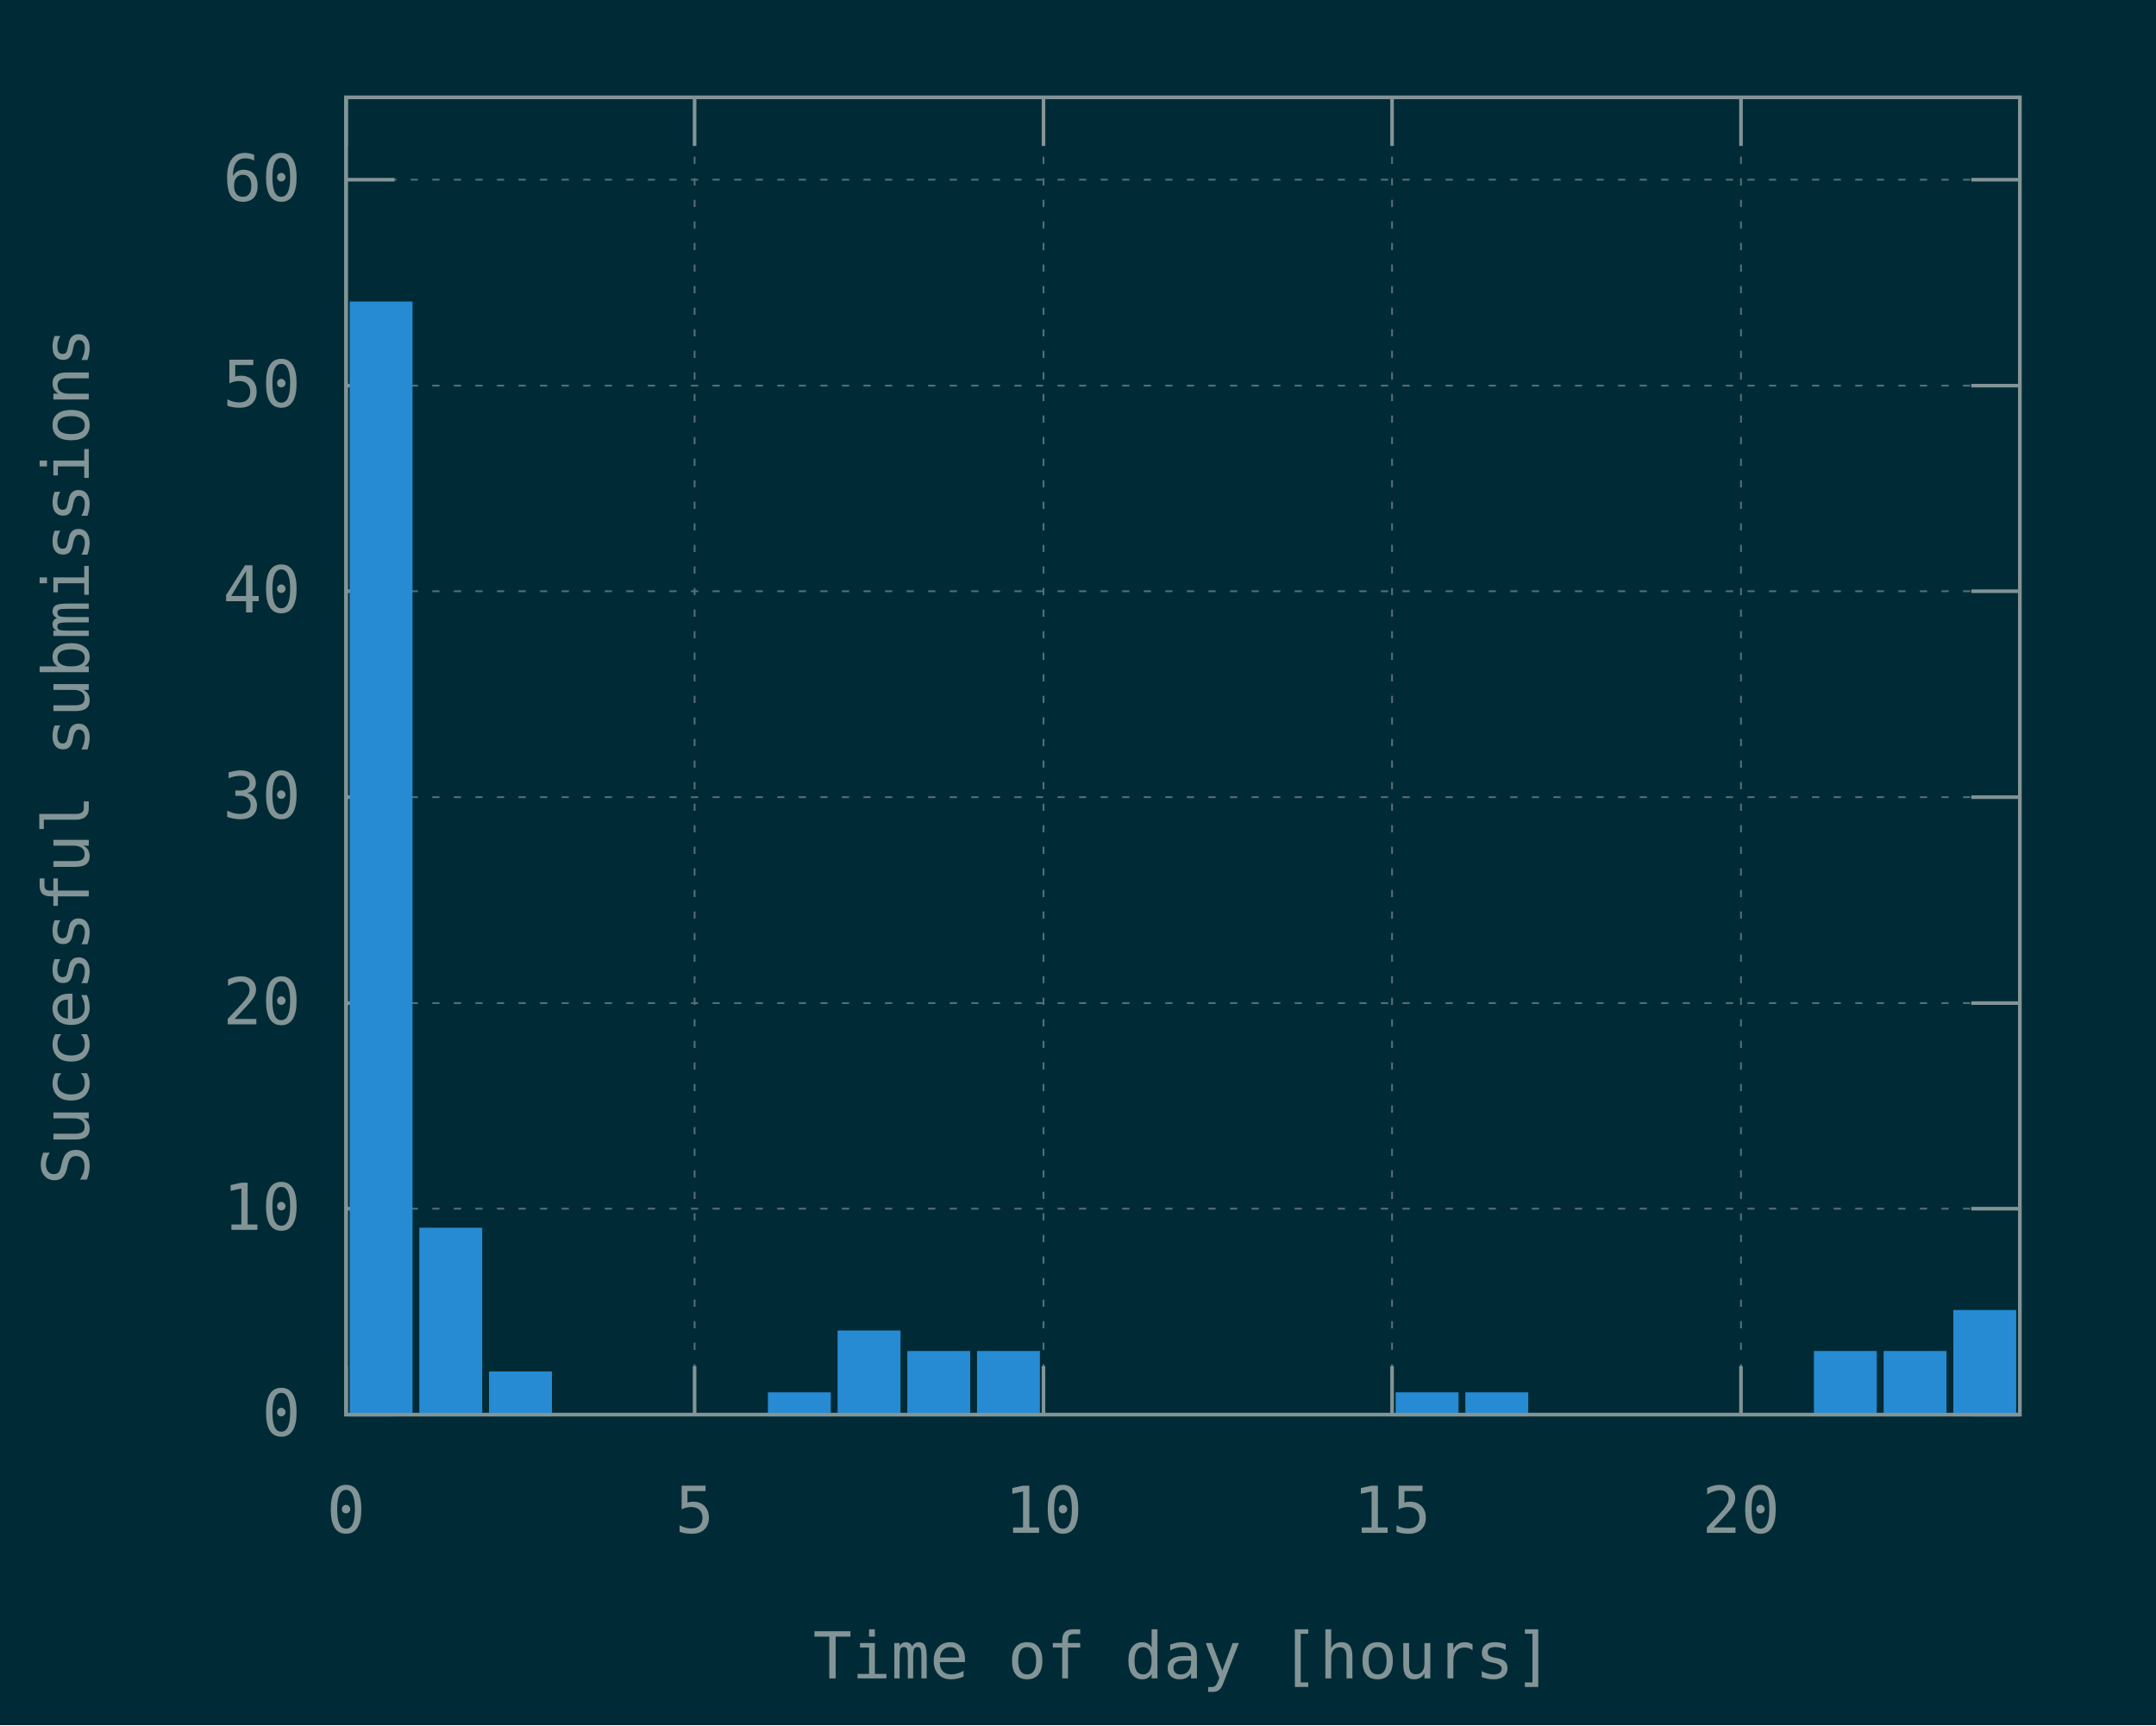
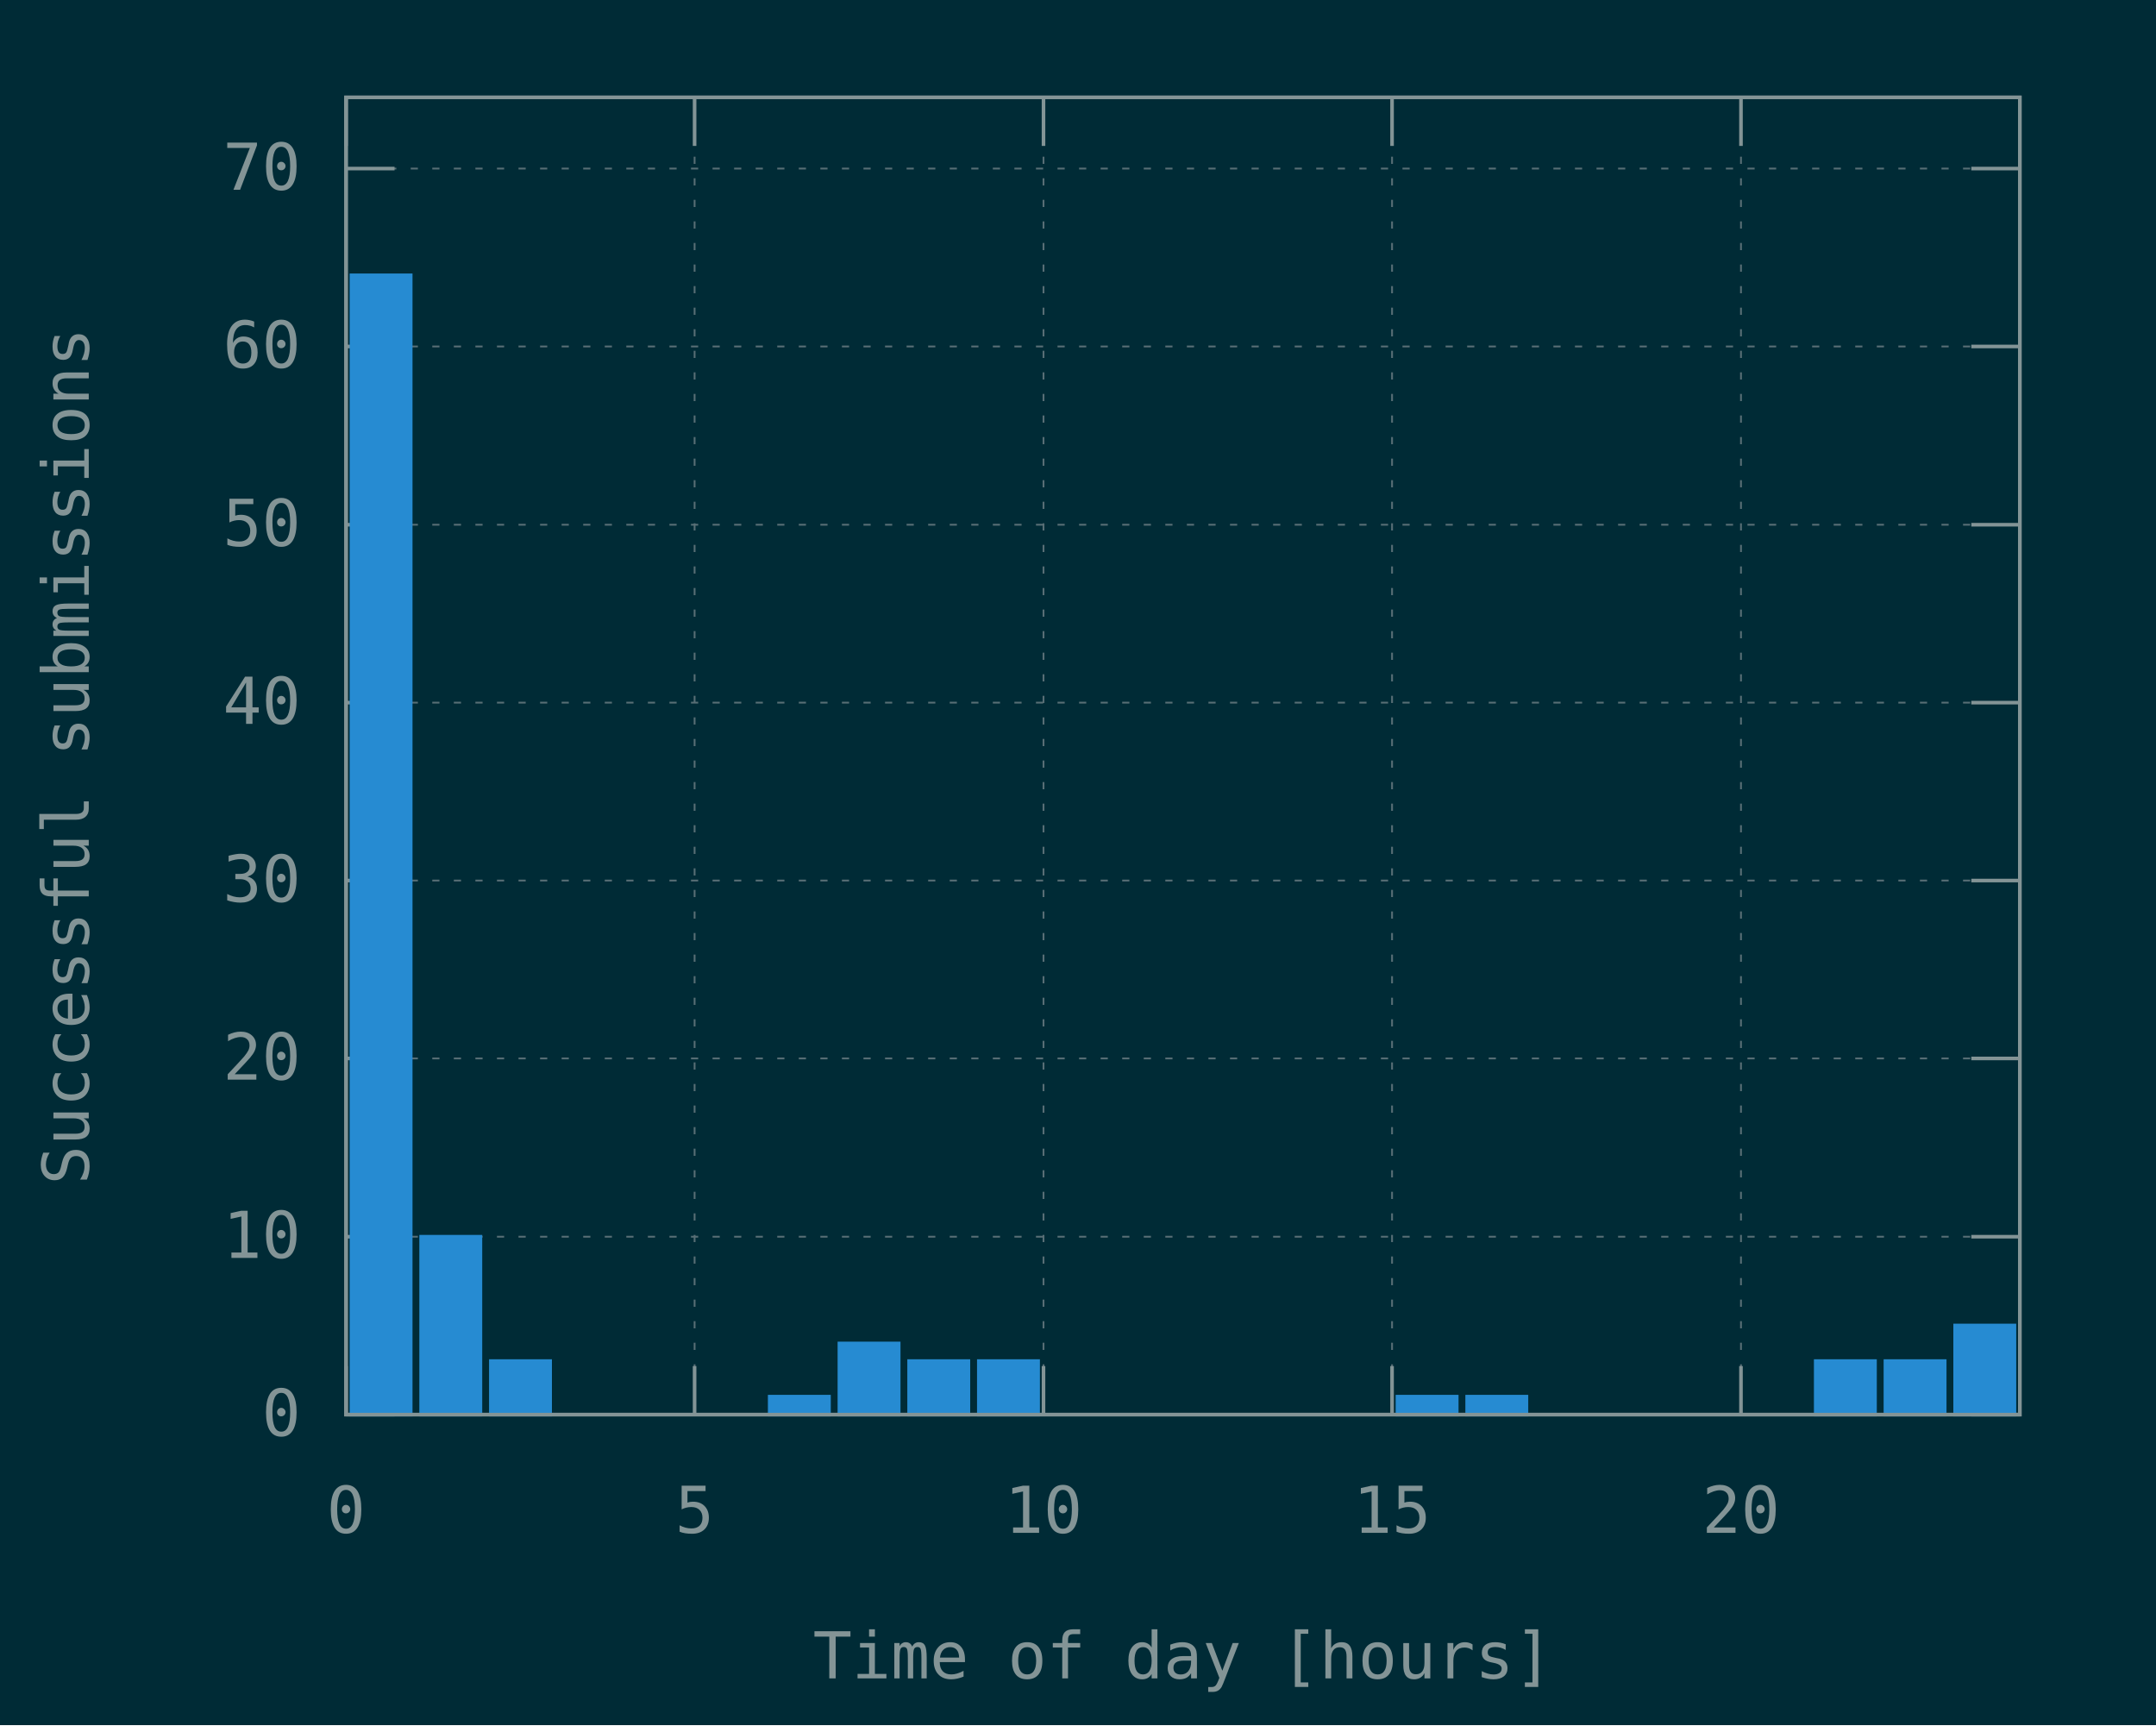
<svg xmlns="http://www.w3.org/2000/svg" xmlns:xlink="http://www.w3.org/1999/xlink" width="600" height="480" viewBox="0 0 600 480">
  <g id="gnuplot_canvas">
    <rect x="0" y="0" width="600" height="480" fill="#002b36" />
    <defs>
      <circle id="gpDot" r="0.5" stroke-width="0.5" />
      <path id="gpPt0" stroke-width="0.148" stroke="currentColor" d="M-1,0 h2 M0,-1 v2" />
      <path id="gpPt1" stroke-width="0.148" stroke="currentColor" d="M-1,-1 L1,1 M1,-1 L-1,1" />
      <path id="gpPt2" stroke-width="0.148" stroke="currentColor" d="M-1,0 L1,0 M0,-1 L0,1 M-1,-1 L1,1 M-1,1 L1,-1" />
      <rect id="gpPt3" stroke-width="0.148" stroke="currentColor" x="-1" y="-1" width="2" height="2" />
      <rect id="gpPt4" stroke-width="0.148" stroke="currentColor" fill="currentColor" x="-1" y="-1" width="2" height="2" />
      <circle id="gpPt5" stroke-width="0.148" stroke="currentColor" cx="0" cy="0" r="1" />
      <use xlink:href="#gpPt5" id="gpPt6" fill="currentColor" stroke="none" />
      <path id="gpPt7" stroke-width="0.148" stroke="currentColor" d="M0,-1.33 L-1.33,0.67 L1.33,0.67 z" />
      <use xlink:href="#gpPt7" id="gpPt8" fill="currentColor" stroke="none" />
      <use xlink:href="#gpPt7" id="gpPt9" stroke="currentColor" transform="rotate(180)" />
      <use xlink:href="#gpPt9" id="gpPt10" fill="currentColor" stroke="none" />
      <use xlink:href="#gpPt3" id="gpPt11" stroke="currentColor" transform="rotate(45)" />
      <use xlink:href="#gpPt11" id="gpPt12" fill="currentColor" stroke="none" />
      <path id="gpPt13" stroke-width="0.148" stroke="currentColor" d="M0,1.330 L1.265,0.411 L0.782,-1.067 L-0.782,-1.076 L-1.265,0.411 z" />
      <use xlink:href="#gpPt13" id="gpPt14" fill="currentColor" stroke="none" />
      <filter id="textbox" filterUnits="objectBoundingBox" x="0" y="0" height="1" width="1">
        <feFlood flood-color="#002B36" flood-opacity="1" result="bgnd" />
        <feComposite in="SourceGraphic" in2="bgnd" operator="atop" />
      </filter>
      <filter id="greybox" filterUnits="objectBoundingBox" x="0" y="0" height="1" width="1">
        <feFlood flood-color="lightgrey" flood-opacity="1" result="grey" />
        <feComposite in="SourceGraphic" in2="grey" operator="atop" />
      </filter>
    </defs>
    <g fill="none" color="#002B36" stroke="currentColor" stroke-width="1.00" stroke-linecap="butt" stroke-linejoin="miter">
</g>
    <g fill="none" color="black" stroke="currentColor" stroke-width="1.00" stroke-linecap="butt" stroke-linejoin="miter">
</g>
    <g fill="none" color="black" stroke="rgb(131, 148, 150)" stroke-width="0.50" stroke-linecap="butt" stroke-linejoin="miter">
</g>
    <g fill="none" color="gray" stroke="currentColor" stroke-width="0.50" stroke-linecap="butt" stroke-linejoin="miter">
      <path stroke="rgb( 88, 110, 117)" stroke-dasharray="2,4" class="gridline" d="M96.3,393.6 L562.1,393.6  " />
    </g>
    <g fill="none" color="gray" stroke="rgb( 88, 110, 117)" stroke-width="1.00" stroke-linecap="butt" stroke-linejoin="miter">
</g>
    <g fill="none" color="black" stroke="currentColor" stroke-width="1.00" stroke-linecap="butt" stroke-linejoin="miter">
      <path stroke="rgb(131, 148, 150)" d="M96.3,393.6 L109.8,393.6 M562.1,393.6 L548.6,393.6  " />
      <g transform="translate(83.7,399.5)" stroke="none" fill="rgb(131,148,150)" font-family="Inconsolata" font-size="18.00" text-anchor="end">
        <text>
          <tspan font-family="Inconsolata"> 0</tspan>
        </text>
      </g>
    </g>
    <g fill="none" color="black" stroke="currentColor" stroke-width="1.00" stroke-linecap="butt" stroke-linejoin="miter">
</g>
    <g fill="none" color="black" stroke="rgb(131, 148, 150)" stroke-width="0.50" stroke-linecap="butt" stroke-linejoin="miter">
</g>
    <g fill="none" color="gray" stroke="currentColor" stroke-width="0.50" stroke-linecap="butt" stroke-linejoin="miter">
-       <path stroke="rgb( 88, 110, 117)" stroke-dasharray="2,4" class="gridline" d="M96.3,336.3 L562.1,336.3  " />
-     </g>
-     <g fill="none" color="gray" stroke="rgb( 88, 110, 117)" stroke-width="1.00" stroke-linecap="butt" stroke-linejoin="miter">
- </g>
-     <g fill="none" color="black" stroke="currentColor" stroke-width="1.00" stroke-linecap="butt" stroke-linejoin="miter">
-       <path stroke="rgb(131, 148, 150)" d="M96.3,336.3 L109.8,336.3 M562.1,336.3 L548.6,336.3  " />
-       <g transform="translate(83.7,342.2)" stroke="none" fill="rgb(131,148,150)" font-family="Inconsolata" font-size="18.00" text-anchor="end">
+       <path stroke="rgb( 88, 110, 117)" stroke-dasharray="2,4" class="gridline" d="M96.3,344.1 L562.1,344.1  " />
+     </g>
+     <g fill="none" color="gray" stroke="rgb( 88, 110, 117)" stroke-width="1.00" stroke-linecap="butt" stroke-linejoin="miter">
+ </g>
+     <g fill="none" color="black" stroke="currentColor" stroke-width="1.00" stroke-linecap="butt" stroke-linejoin="miter">
+       <path stroke="rgb(131, 148, 150)" d="M96.3,344.1 L109.8,344.1 M562.1,344.1 L548.6,344.1  " />
+       <g transform="translate(83.7,350.0)" stroke="none" fill="rgb(131,148,150)" font-family="Inconsolata" font-size="18.00" text-anchor="end">
        <text>
          <tspan font-family="Inconsolata"> 10</tspan>
        </text>
      </g>
    </g>
    <g fill="none" color="black" stroke="currentColor" stroke-width="1.00" stroke-linecap="butt" stroke-linejoin="miter">
</g>
    <g fill="none" color="black" stroke="rgb(131, 148, 150)" stroke-width="0.50" stroke-linecap="butt" stroke-linejoin="miter">
</g>
    <g fill="none" color="gray" stroke="currentColor" stroke-width="0.50" stroke-linecap="butt" stroke-linejoin="miter">
-       <path stroke="rgb( 88, 110, 117)" stroke-dasharray="2,4" class="gridline" d="M96.3,279.1 L562.1,279.1  " />
-     </g>
-     <g fill="none" color="gray" stroke="rgb( 88, 110, 117)" stroke-width="1.00" stroke-linecap="butt" stroke-linejoin="miter">
- </g>
-     <g fill="none" color="black" stroke="currentColor" stroke-width="1.00" stroke-linecap="butt" stroke-linejoin="miter">
-       <path stroke="rgb(131, 148, 150)" d="M96.3,279.1 L109.8,279.1 M562.1,279.1 L548.6,279.1  " />
-       <g transform="translate(83.7,285.0)" stroke="none" fill="rgb(131,148,150)" font-family="Inconsolata" font-size="18.00" text-anchor="end">
+       <path stroke="rgb( 88, 110, 117)" stroke-dasharray="2,4" class="gridline" d="M96.3,294.5 L562.1,294.5  " />
+     </g>
+     <g fill="none" color="gray" stroke="rgb( 88, 110, 117)" stroke-width="1.00" stroke-linecap="butt" stroke-linejoin="miter">
+ </g>
+     <g fill="none" color="black" stroke="currentColor" stroke-width="1.00" stroke-linecap="butt" stroke-linejoin="miter">
+       <path stroke="rgb(131, 148, 150)" d="M96.3,294.5 L109.8,294.5 M562.1,294.5 L548.6,294.5  " />
+       <g transform="translate(83.7,300.4)" stroke="none" fill="rgb(131,148,150)" font-family="Inconsolata" font-size="18.00" text-anchor="end">
        <text>
          <tspan font-family="Inconsolata"> 20</tspan>
        </text>
      </g>
    </g>
    <g fill="none" color="black" stroke="currentColor" stroke-width="1.00" stroke-linecap="butt" stroke-linejoin="miter">
</g>
    <g fill="none" color="black" stroke="rgb(131, 148, 150)" stroke-width="0.50" stroke-linecap="butt" stroke-linejoin="miter">
</g>
    <g fill="none" color="gray" stroke="currentColor" stroke-width="0.50" stroke-linecap="butt" stroke-linejoin="miter">
-       <path stroke="rgb( 88, 110, 117)" stroke-dasharray="2,4" class="gridline" d="M96.3,221.8 L562.1,221.8  " />
-     </g>
-     <g fill="none" color="gray" stroke="rgb( 88, 110, 117)" stroke-width="1.00" stroke-linecap="butt" stroke-linejoin="miter">
- </g>
-     <g fill="none" color="black" stroke="currentColor" stroke-width="1.00" stroke-linecap="butt" stroke-linejoin="miter">
-       <path stroke="rgb(131, 148, 150)" d="M96.3,221.8 L109.8,221.8 M562.1,221.8 L548.6,221.8  " />
-       <g transform="translate(83.7,227.7)" stroke="none" fill="rgb(131,148,150)" font-family="Inconsolata" font-size="18.00" text-anchor="end">
+       <path stroke="rgb( 88, 110, 117)" stroke-dasharray="2,4" class="gridline" d="M96.3,245.0 L562.1,245.0  " />
+     </g>
+     <g fill="none" color="gray" stroke="rgb( 88, 110, 117)" stroke-width="1.00" stroke-linecap="butt" stroke-linejoin="miter">
+ </g>
+     <g fill="none" color="black" stroke="currentColor" stroke-width="1.00" stroke-linecap="butt" stroke-linejoin="miter">
+       <path stroke="rgb(131, 148, 150)" d="M96.3,245.0 L109.8,245.0 M562.1,245.0 L548.6,245.0  " />
+       <g transform="translate(83.7,250.9)" stroke="none" fill="rgb(131,148,150)" font-family="Inconsolata" font-size="18.00" text-anchor="end">
        <text>
          <tspan font-family="Inconsolata"> 30</tspan>
        </text>
      </g>
    </g>
    <g fill="none" color="black" stroke="currentColor" stroke-width="1.00" stroke-linecap="butt" stroke-linejoin="miter">
</g>
    <g fill="none" color="black" stroke="rgb(131, 148, 150)" stroke-width="0.50" stroke-linecap="butt" stroke-linejoin="miter">
</g>
    <g fill="none" color="gray" stroke="currentColor" stroke-width="0.50" stroke-linecap="butt" stroke-linejoin="miter">
-       <path stroke="rgb( 88, 110, 117)" stroke-dasharray="2,4" class="gridline" d="M96.3,164.5 L562.1,164.5  " />
-     </g>
-     <g fill="none" color="gray" stroke="rgb( 88, 110, 117)" stroke-width="1.00" stroke-linecap="butt" stroke-linejoin="miter">
- </g>
-     <g fill="none" color="black" stroke="currentColor" stroke-width="1.00" stroke-linecap="butt" stroke-linejoin="miter">
-       <path stroke="rgb(131, 148, 150)" d="M96.3,164.5 L109.8,164.5 M562.1,164.5 L548.6,164.5  " />
-       <g transform="translate(83.7,170.4)" stroke="none" fill="rgb(131,148,150)" font-family="Inconsolata" font-size="18.00" text-anchor="end">
+       <path stroke="rgb( 88, 110, 117)" stroke-dasharray="2,4" class="gridline" d="M96.3,195.5 L562.1,195.5  " />
+     </g>
+     <g fill="none" color="gray" stroke="rgb( 88, 110, 117)" stroke-width="1.00" stroke-linecap="butt" stroke-linejoin="miter">
+ </g>
+     <g fill="none" color="black" stroke="currentColor" stroke-width="1.00" stroke-linecap="butt" stroke-linejoin="miter">
+       <path stroke="rgb(131, 148, 150)" d="M96.3,195.5 L109.8,195.5 M562.1,195.5 L548.6,195.5  " />
+       <g transform="translate(83.7,201.4)" stroke="none" fill="rgb(131,148,150)" font-family="Inconsolata" font-size="18.00" text-anchor="end">
        <text>
          <tspan font-family="Inconsolata"> 40</tspan>
        </text>
      </g>
    </g>
    <g fill="none" color="black" stroke="currentColor" stroke-width="1.00" stroke-linecap="butt" stroke-linejoin="miter">
</g>
    <g fill="none" color="black" stroke="rgb(131, 148, 150)" stroke-width="0.50" stroke-linecap="butt" stroke-linejoin="miter">
</g>
    <g fill="none" color="gray" stroke="currentColor" stroke-width="0.50" stroke-linecap="butt" stroke-linejoin="miter">
-       <path stroke="rgb( 88, 110, 117)" stroke-dasharray="2,4" class="gridline" d="M96.3,107.3 L562.1,107.3  " />
-     </g>
-     <g fill="none" color="gray" stroke="rgb( 88, 110, 117)" stroke-width="1.00" stroke-linecap="butt" stroke-linejoin="miter">
- </g>
-     <g fill="none" color="black" stroke="currentColor" stroke-width="1.00" stroke-linecap="butt" stroke-linejoin="miter">
-       <path stroke="rgb(131, 148, 150)" d="M96.3,107.3 L109.8,107.3 M562.1,107.3 L548.6,107.3  " />
-       <g transform="translate(83.7,113.2)" stroke="none" fill="rgb(131,148,150)" font-family="Inconsolata" font-size="18.00" text-anchor="end">
+       <path stroke="rgb( 88, 110, 117)" stroke-dasharray="2,4" class="gridline" d="M96.3,146.0 L562.1,146.0  " />
+     </g>
+     <g fill="none" color="gray" stroke="rgb( 88, 110, 117)" stroke-width="1.00" stroke-linecap="butt" stroke-linejoin="miter">
+ </g>
+     <g fill="none" color="black" stroke="currentColor" stroke-width="1.00" stroke-linecap="butt" stroke-linejoin="miter">
+       <path stroke="rgb(131, 148, 150)" d="M96.3,146.0 L109.8,146.0 M562.1,146.0 L548.6,146.0  " />
+       <g transform="translate(83.7,151.9)" stroke="none" fill="rgb(131,148,150)" font-family="Inconsolata" font-size="18.00" text-anchor="end">
        <text>
          <tspan font-family="Inconsolata"> 50</tspan>
        </text>
      </g>
    </g>
    <g fill="none" color="black" stroke="currentColor" stroke-width="1.00" stroke-linecap="butt" stroke-linejoin="miter">
</g>
    <g fill="none" color="black" stroke="rgb(131, 148, 150)" stroke-width="0.50" stroke-linecap="butt" stroke-linejoin="miter">
</g>
    <g fill="none" color="gray" stroke="currentColor" stroke-width="0.50" stroke-linecap="butt" stroke-linejoin="miter">
-       <path stroke="rgb( 88, 110, 117)" stroke-dasharray="2,4" class="gridline" d="M96.3,50.0 L562.1,50.0  " />
-     </g>
-     <g fill="none" color="gray" stroke="rgb( 88, 110, 117)" stroke-width="1.00" stroke-linecap="butt" stroke-linejoin="miter">
- </g>
-     <g fill="none" color="black" stroke="currentColor" stroke-width="1.00" stroke-linecap="butt" stroke-linejoin="miter">
-       <path stroke="rgb(131, 148, 150)" d="M96.3,50.0 L109.8,50.0 M562.1,50.0 L548.6,50.0  " />
-       <g transform="translate(83.7,55.9)" stroke="none" fill="rgb(131,148,150)" font-family="Inconsolata" font-size="18.00" text-anchor="end">
+       <path stroke="rgb( 88, 110, 117)" stroke-dasharray="2,4" class="gridline" d="M96.3,96.4 L562.1,96.4  " />
+     </g>
+     <g fill="none" color="gray" stroke="rgb( 88, 110, 117)" stroke-width="1.00" stroke-linecap="butt" stroke-linejoin="miter">
+ </g>
+     <g fill="none" color="black" stroke="currentColor" stroke-width="1.00" stroke-linecap="butt" stroke-linejoin="miter">
+       <path stroke="rgb(131, 148, 150)" d="M96.3,96.4 L109.8,96.4 M562.1,96.4 L548.6,96.4  " />
+       <g transform="translate(83.7,102.3)" stroke="none" fill="rgb(131,148,150)" font-family="Inconsolata" font-size="18.00" text-anchor="end">
        <text>
          <tspan font-family="Inconsolata"> 60</tspan>
+         </text>
+       </g>
+     </g>
+     <g fill="none" color="black" stroke="currentColor" stroke-width="1.00" stroke-linecap="butt" stroke-linejoin="miter">
+ </g>
+     <g fill="none" color="black" stroke="rgb(131, 148, 150)" stroke-width="0.50" stroke-linecap="butt" stroke-linejoin="miter">
+ </g>
+     <g fill="none" color="gray" stroke="currentColor" stroke-width="0.50" stroke-linecap="butt" stroke-linejoin="miter">
+       <path stroke="rgb( 88, 110, 117)" stroke-dasharray="2,4" class="gridline" d="M96.3,46.9 L562.1,46.9  " />
+     </g>
+     <g fill="none" color="gray" stroke="rgb( 88, 110, 117)" stroke-width="1.00" stroke-linecap="butt" stroke-linejoin="miter">
+ </g>
+     <g fill="none" color="black" stroke="currentColor" stroke-width="1.00" stroke-linecap="butt" stroke-linejoin="miter">
+       <path stroke="rgb(131, 148, 150)" d="M96.3,46.9 L109.8,46.9 M562.1,46.9 L548.6,46.9  " />
+       <g transform="translate(83.7,52.8)" stroke="none" fill="rgb(131,148,150)" font-family="Inconsolata" font-size="18.00" text-anchor="end">
+         <text>
+           <tspan font-family="Inconsolata"> 70</tspan>
        </text>
      </g>
    </g>
    <g fill="none" color="black" stroke="currentColor" stroke-width="1.00" stroke-linecap="butt" stroke-linejoin="miter">
</g>
    <g fill="none" color="black" stroke="rgb(131, 148, 150)" stroke-width="0.50" stroke-linecap="butt" stroke-linejoin="miter">
</g>
    <g fill="none" color="gray" stroke="currentColor" stroke-width="0.50" stroke-linecap="butt" stroke-linejoin="miter">
      <path stroke="rgb( 88, 110, 117)" stroke-dasharray="2,4" class="gridline" d="M96.3,393.6 L96.3,27.1  " />
    </g>
    <g fill="none" color="gray" stroke="rgb( 88, 110, 117)" stroke-width="1.00" stroke-linecap="butt" stroke-linejoin="miter">
</g>
    <g fill="none" color="black" stroke="currentColor" stroke-width="1.00" stroke-linecap="butt" stroke-linejoin="miter">
      <path stroke="rgb(131, 148, 150)" d="M96.3,393.6 L96.3,380.1 M96.3,27.1 L96.3,40.6  " />
      <g transform="translate(96.3,426.5)" stroke="none" fill="rgb(131,148,150)" font-family="Inconsolata" font-size="18.00" text-anchor="middle">
        <text>
          <tspan font-family="Inconsolata"> 0</tspan>
        </text>
      </g>
    </g>
    <g fill="none" color="black" stroke="currentColor" stroke-width="1.00" stroke-linecap="butt" stroke-linejoin="miter">
</g>
    <g fill="none" color="black" stroke="rgb(131, 148, 150)" stroke-width="0.50" stroke-linecap="butt" stroke-linejoin="miter">
</g>
    <g fill="none" color="gray" stroke="currentColor" stroke-width="0.50" stroke-linecap="butt" stroke-linejoin="miter">
      <path stroke="rgb( 88, 110, 117)" stroke-dasharray="2,4" class="gridline" d="M193.3,393.6 L193.3,27.1  " />
    </g>
    <g fill="none" color="gray" stroke="rgb( 88, 110, 117)" stroke-width="1.00" stroke-linecap="butt" stroke-linejoin="miter">
</g>
    <g fill="none" color="black" stroke="currentColor" stroke-width="1.00" stroke-linecap="butt" stroke-linejoin="miter">
      <path stroke="rgb(131, 148, 150)" d="M193.3,393.6 L193.3,380.1 M193.3,27.1 L193.3,40.6  " />
      <g transform="translate(193.3,426.5)" stroke="none" fill="rgb(131,148,150)" font-family="Inconsolata" font-size="18.00" text-anchor="middle">
        <text>
          <tspan font-family="Inconsolata"> 5</tspan>
        </text>
      </g>
    </g>
    <g fill="none" color="black" stroke="currentColor" stroke-width="1.00" stroke-linecap="butt" stroke-linejoin="miter">
</g>
    <g fill="none" color="black" stroke="rgb(131, 148, 150)" stroke-width="0.50" stroke-linecap="butt" stroke-linejoin="miter">
</g>
    <g fill="none" color="gray" stroke="currentColor" stroke-width="0.50" stroke-linecap="butt" stroke-linejoin="miter">
      <path stroke="rgb( 88, 110, 117)" stroke-dasharray="2,4" class="gridline" d="M290.4,393.6 L290.4,27.1  " />
    </g>
    <g fill="none" color="gray" stroke="rgb( 88, 110, 117)" stroke-width="1.00" stroke-linecap="butt" stroke-linejoin="miter">
</g>
    <g fill="none" color="black" stroke="currentColor" stroke-width="1.00" stroke-linecap="butt" stroke-linejoin="miter">
      <path stroke="rgb(131, 148, 150)" d="M290.4,393.6 L290.4,380.1 M290.4,27.1 L290.4,40.6  " />
      <g transform="translate(290.4,426.5)" stroke="none" fill="rgb(131,148,150)" font-family="Inconsolata" font-size="18.00" text-anchor="middle">
        <text>
          <tspan font-family="Inconsolata"> 10</tspan>
        </text>
      </g>
    </g>
    <g fill="none" color="black" stroke="currentColor" stroke-width="1.00" stroke-linecap="butt" stroke-linejoin="miter">
</g>
    <g fill="none" color="black" stroke="rgb(131, 148, 150)" stroke-width="0.50" stroke-linecap="butt" stroke-linejoin="miter">
</g>
    <g fill="none" color="gray" stroke="currentColor" stroke-width="0.50" stroke-linecap="butt" stroke-linejoin="miter">
      <path stroke="rgb( 88, 110, 117)" stroke-dasharray="2,4" class="gridline" d="M387.4,393.6 L387.4,27.1  " />
    </g>
    <g fill="none" color="gray" stroke="rgb( 88, 110, 117)" stroke-width="1.00" stroke-linecap="butt" stroke-linejoin="miter">
</g>
    <g fill="none" color="black" stroke="currentColor" stroke-width="1.00" stroke-linecap="butt" stroke-linejoin="miter">
      <path stroke="rgb(131, 148, 150)" d="M387.4,393.6 L387.4,380.1 M387.4,27.1 L387.4,40.6  " />
      <g transform="translate(387.4,426.5)" stroke="none" fill="rgb(131,148,150)" font-family="Inconsolata" font-size="18.00" text-anchor="middle">
        <text>
          <tspan font-family="Inconsolata"> 15</tspan>
        </text>
      </g>
    </g>
    <g fill="none" color="black" stroke="currentColor" stroke-width="1.00" stroke-linecap="butt" stroke-linejoin="miter">
</g>
    <g fill="none" color="black" stroke="rgb(131, 148, 150)" stroke-width="0.50" stroke-linecap="butt" stroke-linejoin="miter">
</g>
    <g fill="none" color="gray" stroke="currentColor" stroke-width="0.50" stroke-linecap="butt" stroke-linejoin="miter">
      <path stroke="rgb( 88, 110, 117)" stroke-dasharray="2,4" class="gridline" d="M484.5,393.6 L484.5,40.6 L484.5,27.1  " />
    </g>
    <g fill="none" color="gray" stroke="rgb( 88, 110, 117)" stroke-width="1.00" stroke-linecap="butt" stroke-linejoin="miter">
</g>
    <g fill="none" color="black" stroke="currentColor" stroke-width="1.00" stroke-linecap="butt" stroke-linejoin="miter">
      <path stroke="rgb(131, 148, 150)" d="M484.5,393.6 L484.5,380.1 M484.5,27.1 L484.5,40.6  " />
      <g transform="translate(484.5,426.5)" stroke="none" fill="rgb(131,148,150)" font-family="Inconsolata" font-size="18.00" text-anchor="middle">
        <text>
          <tspan font-family="Inconsolata"> 20</tspan>
        </text>
      </g>
    </g>
    <g fill="none" color="black" stroke="currentColor" stroke-width="1.00" stroke-linecap="butt" stroke-linejoin="miter">
</g>
    <g fill="none" color="black" stroke="currentColor" stroke-width="1.00" stroke-linecap="butt" stroke-linejoin="miter">
      <path stroke="rgb(131, 148, 150)" d="M96.3,27.1 L96.3,393.6 L562.1,393.6 L562.1,27.1 L96.3,27.1 Z  " />
    </g>
    <g fill="none" color="black" stroke="currentColor" stroke-width="1.00" stroke-linecap="butt" stroke-linejoin="miter">
      <g transform="translate(24.7,210.4) rotate(270)" stroke="none" fill="rgb(131,148,150)" font-family="Inconsolata" font-size="18.00" text-anchor="middle">
        <text>
          <tspan font-family="Inconsolata">Successful submissions</tspan>
        </text>
      </g>
    </g>
    <g fill="none" color="black" stroke="currentColor" stroke-width="1.00" stroke-linecap="butt" stroke-linejoin="miter">
      <g transform="translate(329.2,467.0)" stroke="none" fill="rgb(131,148,150)" font-family="Inconsolata" font-size="18.00" text-anchor="middle">
        <text>
          <tspan font-family="Inconsolata">Time of day [hours]</tspan>
        </text>
      </g>
    </g>
    <g fill="none" color="black" stroke="currentColor" stroke-width="1.00" stroke-linecap="butt" stroke-linejoin="miter">
</g>
    <g id="gnuplot_plot_1">
      <g fill="none" color="black" stroke="currentColor" stroke-width="1.00" stroke-linecap="butt" stroke-linejoin="miter">
        <g stroke="none" shape-rendering="crispEdges">
-           <polygon fill="rgb( 38, 139, 210)" points="97.8,393.6 114.4,393.6 114.4,84.3 97.8,84.3 " />
-         </g>
-         <path stroke="rgb( 38, 139, 210)" d="M97.8,393.6 L97.8,84.4 L114.3,84.4 L114.3,393.6 L97.8,393.6 Z  " />
-         <g stroke="none" shape-rendering="crispEdges">
-           <polygon fill="rgb( 38, 139, 210)" points="117.2,393.6 133.8,393.6 133.8,342.0 117.2,342.0 " />
-         </g>
-         <path stroke="rgb( 38, 139, 210)" d="M117.2,393.6 L117.2,342.1 L133.7,342.1 L133.7,393.6 L117.2,393.6 Z  " />
-         <g stroke="none" shape-rendering="crispEdges">
-           <polygon fill="rgb( 38, 139, 210)" points="136.6,393.6 153.2,393.6 153.2,382.0 136.6,382.0 " />
-         </g>
-         <path stroke="rgb( 38, 139, 210)" d="M136.6,393.6 L136.6,382.1 L153.1,382.1 L153.1,393.6 L136.6,393.6 Z  " />
-         <g stroke="none" shape-rendering="crispEdges">
-           <polygon fill="rgb( 38, 139, 210)" points="214.2,393.6 230.8,393.6 230.8,387.8 214.2,387.8 " />
-         </g>
-         <path stroke="rgb( 38, 139, 210)" d="M214.2,393.6 L214.2,387.9 L230.7,387.9 L230.7,393.6 L214.2,393.6 Z  " />
-         <g stroke="none" shape-rendering="crispEdges">
-           <polygon fill="rgb( 38, 139, 210)" points="233.6,393.6 250.2,393.6 250.2,370.6 233.6,370.6 " />
-         </g>
-         <path stroke="rgb( 38, 139, 210)" d="M233.6,393.6 L233.6,370.7 L250.1,370.7 L250.1,393.6 L233.6,393.6 Z  " />
-         <g stroke="none" shape-rendering="crispEdges">
-           <polygon fill="rgb( 38, 139, 210)" points="253.0,393.6 269.6,393.6 269.6,376.3 253.0,376.3 " />
-         </g>
-         <path stroke="rgb( 38, 139, 210)" d="M253.0,393.6 L253.0,376.4 L269.5,376.4 L269.5,393.6 L253.0,393.6 Z  " />
-         <g stroke="none" shape-rendering="crispEdges">
-           <polygon fill="rgb( 38, 139, 210)" points="272.4,393.6 289.0,393.6 289.0,376.3 272.4,376.3 " />
-         </g>
-         <path stroke="rgb( 38, 139, 210)" d="M272.4,393.6 L272.4,376.4 L288.9,376.4 L288.9,393.6 L272.4,393.6 Z  " />
-         <g stroke="none" shape-rendering="crispEdges">
-           <polygon fill="rgb( 38, 139, 210)" points="388.9,393.6 405.5,393.6 405.5,387.8 388.9,387.8 " />
-         </g>
-         <path stroke="rgb( 38, 139, 210)" d="M388.9,393.6 L388.9,387.9 L405.4,387.9 L405.4,393.6 L388.9,393.6 Z  " />
-         <g stroke="none" shape-rendering="crispEdges">
-           <polygon fill="rgb( 38, 139, 210)" points="408.3,393.6 424.9,393.6 424.9,387.8 408.3,387.8 " />
-         </g>
-         <path stroke="rgb( 38, 139, 210)" d="M408.3,393.6 L408.3,387.9 L424.8,387.9 L424.8,393.6 L408.3,393.6 Z  " />
-         <g stroke="none" shape-rendering="crispEdges">
-           <polygon fill="rgb( 38, 139, 210)" points="505.3,393.6 521.9,393.6 521.9,376.3 505.3,376.3 " />
-         </g>
-         <path stroke="rgb( 38, 139, 210)" d="M505.3,393.6 L505.3,376.4 L521.8,376.4 L521.8,393.6 L505.3,393.6 Z  " />
-         <g stroke="none" shape-rendering="crispEdges">
-           <polygon fill="rgb( 38, 139, 210)" points="524.7,393.6 541.3,393.6 541.3,376.3 524.7,376.3 " />
-         </g>
-         <path stroke="rgb( 38, 139, 210)" d="M524.7,393.6 L524.7,376.4 L541.2,376.4 L541.2,393.6 L524.7,393.6 Z  " />
-         <g stroke="none" shape-rendering="crispEdges">
-           <polygon fill="rgb( 38, 139, 210)" points="544.1,393.6 560.7,393.6 560.7,364.9 544.1,364.9 " />
-         </g>
-         <path stroke="rgb( 38, 139, 210)" d="M544.1,393.6 L544.1,365.0 L560.6,365.0 L560.6,393.6 L544.1,393.6 Z  " />
+           <polygon fill="rgb( 38, 139, 210)" points="97.8,393.6 114.4,393.6 114.4,76.5 97.8,76.5 " />
+         </g>
+         <path stroke="rgb( 38, 139, 210)" d="M97.8,393.6 L97.8,76.6 L114.3,76.6 L114.3,393.6 L97.8,393.6 Z  " />
+         <g stroke="none" shape-rendering="crispEdges">
+           <polygon fill="rgb( 38, 139, 210)" points="117.2,393.6 133.8,393.6 133.8,344.0 117.2,344.0 " />
+         </g>
+         <path stroke="rgb( 38, 139, 210)" d="M117.2,393.6 L117.2,344.1 L133.7,344.1 L133.7,393.6 L117.2,393.6 Z  " />
+         <g stroke="none" shape-rendering="crispEdges">
+           <polygon fill="rgb( 38, 139, 210)" points="136.6,393.6 153.2,393.6 153.2,378.6 136.6,378.6 " />
+         </g>
+         <path stroke="rgb( 38, 139, 210)" d="M136.6,393.6 L136.6,378.7 L153.1,378.7 L153.1,393.6 L136.6,393.6 Z  " />
+         <g stroke="none" shape-rendering="crispEdges">
+           <polygon fill="rgb( 38, 139, 210)" points="214.2,393.6 230.8,393.6 230.8,388.5 214.2,388.5 " />
+         </g>
+         <path stroke="rgb( 38, 139, 210)" d="M214.2,393.6 L214.2,388.6 L230.7,388.6 L230.7,393.6 L214.2,393.6 Z  " />
+         <g stroke="none" shape-rendering="crispEdges">
+           <polygon fill="rgb( 38, 139, 210)" points="233.6,393.6 250.2,393.6 250.2,373.7 233.6,373.7 " />
+         </g>
+         <path stroke="rgb( 38, 139, 210)" d="M233.6,393.6 L233.6,373.8 L250.1,373.8 L250.1,393.6 L233.6,393.6 Z  " />
+         <g stroke="none" shape-rendering="crispEdges">
+           <polygon fill="rgb( 38, 139, 210)" points="253.0,393.6 269.6,393.6 269.6,378.6 253.0,378.6 " />
+         </g>
+         <path stroke="rgb( 38, 139, 210)" d="M253.0,393.6 L253.0,378.7 L269.5,378.7 L269.5,393.6 L253.0,393.6 Z  " />
+         <g stroke="none" shape-rendering="crispEdges">
+           <polygon fill="rgb( 38, 139, 210)" points="272.4,393.6 289.0,393.6 289.0,378.6 272.4,378.6 " />
+         </g>
+         <path stroke="rgb( 38, 139, 210)" d="M272.4,393.6 L272.4,378.7 L288.9,378.7 L288.9,393.6 L272.4,393.6 Z  " />
+         <g stroke="none" shape-rendering="crispEdges">
+           <polygon fill="rgb( 38, 139, 210)" points="388.9,393.6 405.5,393.6 405.5,388.5 388.9,388.5 " />
+         </g>
+         <path stroke="rgb( 38, 139, 210)" d="M388.9,393.6 L388.9,388.6 L405.4,388.6 L405.4,393.6 L388.9,393.6 Z  " />
+         <g stroke="none" shape-rendering="crispEdges">
+           <polygon fill="rgb( 38, 139, 210)" points="408.3,393.6 424.9,393.6 424.9,388.5 408.3,388.5 " />
+         </g>
+         <path stroke="rgb( 38, 139, 210)" d="M408.3,393.6 L408.3,388.6 L424.8,388.6 L424.8,393.6 L408.3,393.6 Z  " />
+         <g stroke="none" shape-rendering="crispEdges">
+           <polygon fill="rgb( 38, 139, 210)" points="505.3,393.6 521.9,393.6 521.9,378.6 505.3,378.6 " />
+         </g>
+         <path stroke="rgb( 38, 139, 210)" d="M505.3,393.6 L505.3,378.7 L521.8,378.7 L521.8,393.6 L505.3,393.6 Z  " />
+         <g stroke="none" shape-rendering="crispEdges">
+           <polygon fill="rgb( 38, 139, 210)" points="524.7,393.6 541.3,393.6 541.3,378.6 524.7,378.6 " />
+         </g>
+         <path stroke="rgb( 38, 139, 210)" d="M524.7,393.6 L524.7,378.7 L541.2,378.7 L541.2,393.6 L524.7,393.6 Z  " />
+         <g stroke="none" shape-rendering="crispEdges">
+           <polygon fill="rgb( 38, 139, 210)" points="544.1,393.6 560.7,393.6 560.7,368.7 544.1,368.7 " />
+         </g>
+         <path stroke="rgb( 38, 139, 210)" d="M544.1,393.6 L544.1,368.8 L560.6,368.8 L560.6,393.6 L544.1,393.6 Z  " />
      </g>
    </g>
    <g fill="none" color="#002B36" stroke="rgb( 38, 139, 210)" stroke-width="2.00" stroke-linecap="butt" stroke-linejoin="miter">
</g>
    <g fill="none" color="black" stroke="currentColor" stroke-width="2.00" stroke-linecap="butt" stroke-linejoin="miter">
</g>
    <g fill="none" color="black" stroke="black" stroke-width="1.00" stroke-linecap="butt" stroke-linejoin="miter">
</g>
    <g fill="none" color="black" stroke="currentColor" stroke-width="1.00" stroke-linecap="butt" stroke-linejoin="miter">
      <path stroke="rgb(131, 148, 150)" d="M96.3,27.1 L96.3,393.6 L562.1,393.6 L562.1,27.1 L96.3,27.1 Z  " />
    </g>
    <g fill="none" color="black" stroke="currentColor" stroke-width="1.00" stroke-linecap="butt" stroke-linejoin="miter">
</g>
  </g>
</svg>
